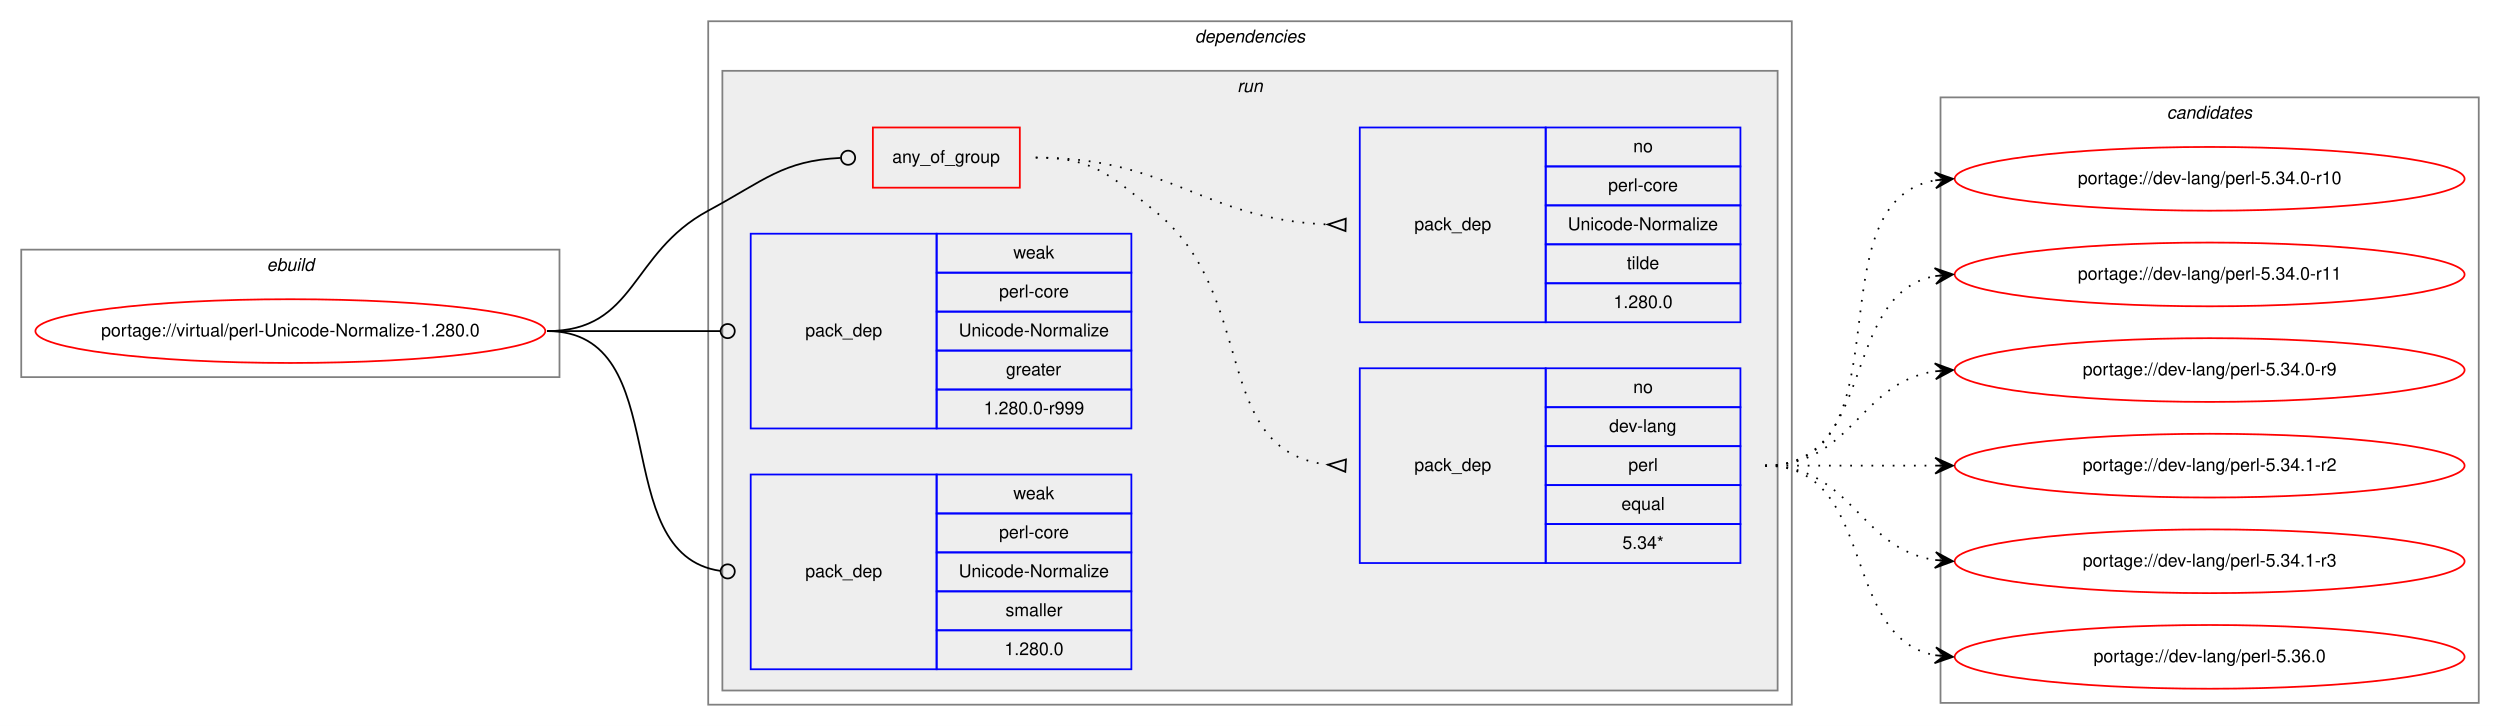
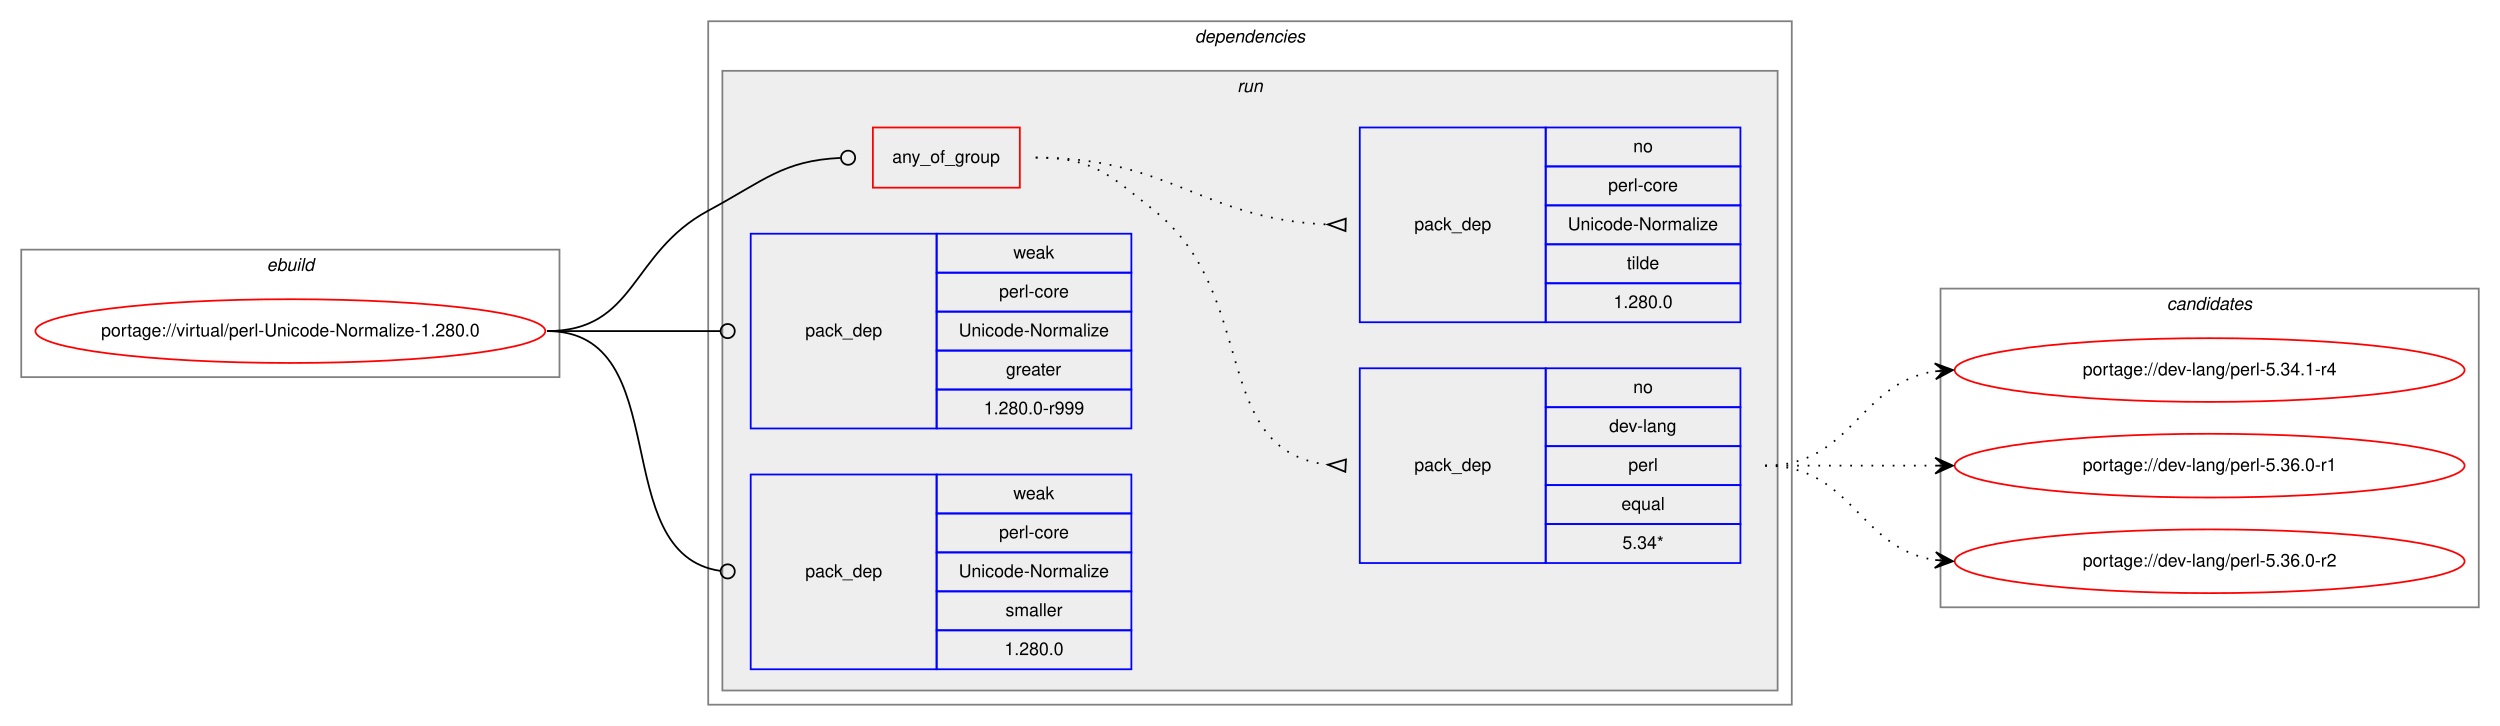
<svg xmlns="http://www.w3.org/2000/svg" xmlns:xlink="http://www.w3.org/1999/xlink" width="1412pt" height="410pt" viewBox="0.00 0.00 1412.00 410.00">
  <g id="graph0" class="graph" transform="scale(1 1) rotate(0) translate(4 406)">
    <polygon fill="white" stroke="transparent" points="-4,4 -4,-406 1408,-406 1408,4 -4,4" />
    <g id="clust1" class="cluster">
      <polygon fill="none" stroke="gray" points="8,-193 8,-265 312,-265 312,-193 8,-193" />
      <text text-anchor="start" x="146.66" y="-253" font-family="Helvetica,sans-Serif" font-style="italic" font-size="10.00">ebuild</text>
    </g>
    <g id="clust2" class="cluster">
      <polygon fill="none" stroke="gray" points="396,-8 396,-394 1008,-394 1008,-8 396,-8" />
      <text text-anchor="start" x="670.88" y="-382" font-family="Helvetica,sans-Serif" font-style="italic" font-size="10.00">dependencies</text>
    </g>
    <g id="clust5" class="cluster">
      <polygon fill="#eeeeee" stroke="gray" points="404,-16 404,-366 1000,-366 1000,-16 404,-16" />
      <text text-anchor="start" x="694.78" y="-354" font-family="Helvetica,sans-Serif" font-style="italic" font-size="10.00">run</text>
    </g>
    <g id="clust11" class="cluster">
-       <polygon fill="none" stroke="gray" points="1092,-9 1092,-351 1396,-351 1396,-9 1092,-9" />
-       <text text-anchor="start" x="1219.82" y="-339" font-family="Helvetica,sans-Serif" font-style="italic" font-size="10.00">candidates</text>
+       <polygon fill="none" stroke="gray" points="1092,-63 1092,-243 1396,-243 1396,-63 1092,-63" />
+       <text text-anchor="start" x="1219.82" y="-231" font-family="Helvetica,sans-Serif" font-style="italic" font-size="10.00">candidates</text>
    </g>
    <g id="node1" class="node">
      <g id="a_node1">
        <a xlink:href="../virtual/perl-Unicode-Normalize-1.280.0.svg" xlink:title="portage://virtual/perl-Unicode-Normalize-1.280.0">
          <ellipse fill="none" stroke="red" cx="160" cy="-219" rx="144" ry="18" />
          <text text-anchor="middle" x="160" y="-216" font-family="Helvetica,sans-Serif" font-size="10.00">portage://virtual/perl-Unicode-Normalize-1.280.0</text>
        </a>
      </g>
    </g>
    <g id="node2" class="node">
      <polygon fill="none" stroke="red" points="489,-300 489,-334 572,-334 572,-300 489,-300" />
      <text text-anchor="start" x="499.93" y="-314" font-family="Helvetica,sans-Serif" font-size="10.00">any_of_group</text>
    </g>
    <g id="edge3" class="edge">
      <path fill="none" stroke="black" d="M305,-219C355.49,-219 351.55,-263.05 396,-287 427.97,-304.23 438.26,-315.27 470.74,-316.81" />
      <ellipse fill="none" stroke="black" cx="475" cy="-316.91" rx="4" ry="4" />
    </g>
    <g id="node5" class="node">
      <polygon fill="none" stroke="blue" points="420,-164 420,-274 525,-274 525,-164 420,-164" />
      <text text-anchor="start" x="450.82" y="-216" font-family="Helvetica,sans-Serif" font-size="10.00">pack_dep</text>
      <polygon fill="none" stroke="blue" points="525,-252 525,-274 635,-274 635,-252 525,-252" />
      <text text-anchor="start" x="568.33" y="-260" font-family="Helvetica,sans-Serif" font-size="10.00">weak</text>
      <polygon fill="none" stroke="blue" points="525,-230 525,-252 635,-252 635,-230 525,-230" />
      <text text-anchor="start" x="560.28" y="-238" font-family="Helvetica,sans-Serif" font-size="10.00">perl-core</text>
      <polygon fill="none" stroke="blue" points="525,-208 525,-230 635,-230 635,-208 525,-208" />
      <text text-anchor="start" x="537.5" y="-216" font-family="Helvetica,sans-Serif" font-size="10.00">Unicode-Normalize</text>
      <polygon fill="none" stroke="blue" points="525,-186 525,-208 635,-208 635,-186 525,-186" />
      <text text-anchor="start" x="564.16" y="-194" font-family="Helvetica,sans-Serif" font-size="10.00">greater</text>
      <polygon fill="none" stroke="blue" points="525,-164 525,-186 635,-186 635,-164 525,-164" />
      <text text-anchor="start" x="551.66" y="-172" font-family="Helvetica,sans-Serif" font-size="10.00">1.280.0-r999</text>
    </g>
    <g id="edge4" class="edge">
      <path fill="none" stroke="black" d="M305,-219C349.26,-219 362.33,-219 402.82,-219" />
      <ellipse fill="none" stroke="black" cx="407" cy="-219" rx="4" ry="4" />
    </g>
    <g id="node6" class="node">
      <polygon fill="none" stroke="blue" points="420,-28 420,-138 525,-138 525,-28 420,-28" />
      <text text-anchor="start" x="450.82" y="-80" font-family="Helvetica,sans-Serif" font-size="10.00">pack_dep</text>
      <polygon fill="none" stroke="blue" points="525,-116 525,-138 635,-138 635,-116 525,-116" />
      <text text-anchor="start" x="568.33" y="-124" font-family="Helvetica,sans-Serif" font-size="10.00">weak</text>
      <polygon fill="none" stroke="blue" points="525,-94 525,-116 635,-116 635,-94 525,-94" />
      <text text-anchor="start" x="560.28" y="-102" font-family="Helvetica,sans-Serif" font-size="10.00">perl-core</text>
      <polygon fill="none" stroke="blue" points="525,-72 525,-94 635,-94 635,-72 525,-72" />
      <text text-anchor="start" x="537.5" y="-80" font-family="Helvetica,sans-Serif" font-size="10.00">Unicode-Normalize</text>
      <polygon fill="none" stroke="blue" points="525,-50 525,-72 635,-72 635,-50 525,-50" />
      <text text-anchor="start" x="563.89" y="-58" font-family="Helvetica,sans-Serif" font-size="10.00">smaller</text>
      <polygon fill="none" stroke="blue" points="525,-28 525,-50 635,-50 635,-28 525,-28" />
      <text text-anchor="start" x="563.32" y="-36" font-family="Helvetica,sans-Serif" font-size="10.00">1.280.0</text>
    </g>
    <g id="edge5" class="edge">
      <path fill="none" stroke="black" d="M305,-219C378.79,-219 337.7,-92.91 402.97,-83.55" />
      <ellipse fill="none" stroke="black" cx="407.01" cy="-83.27" rx="4" ry="4" />
    </g>
    <g id="node3" class="node">
      <polygon fill="none" stroke="blue" points="764,-88 764,-198 869,-198 869,-88 764,-88" />
      <text text-anchor="start" x="794.82" y="-140" font-family="Helvetica,sans-Serif" font-size="10.00">pack_dep</text>
      <polygon fill="none" stroke="blue" points="869,-176 869,-198 979,-198 979,-176 869,-176" />
      <text text-anchor="start" x="918.44" y="-184" font-family="Helvetica,sans-Serif" font-size="10.00">no</text>
      <polygon fill="none" stroke="blue" points="869,-154 869,-176 979,-176 979,-154 869,-154" />
      <text text-anchor="start" x="904.83" y="-162" font-family="Helvetica,sans-Serif" font-size="10.00">dev-lang</text>
      <polygon fill="none" stroke="blue" points="869,-132 869,-154 979,-154 979,-132 869,-132" />
      <text text-anchor="start" x="915.67" y="-140" font-family="Helvetica,sans-Serif" font-size="10.00">perl</text>
      <polygon fill="none" stroke="blue" points="869,-110 869,-132 979,-132 979,-110 869,-110" />
      <text text-anchor="start" x="911.77" y="-118" font-family="Helvetica,sans-Serif" font-size="10.00">equal</text>
      <polygon fill="none" stroke="blue" points="869,-88 869,-110 979,-110 979,-88 869,-88" />
      <text text-anchor="start" x="912.33" y="-96" font-family="Helvetica,sans-Serif" font-size="10.00">5.34*</text>
    </g>
    <g id="edge1" class="edge">
      <path fill="none" stroke="black" stroke-dasharray="1,5" d="M581,-317C613.63,-317 622.51,-307.37 648,-287 707.69,-239.31 678.9,-151.36 745.89,-143.56" />
      <polygon fill="none" stroke="black" points="756.19,-146.49 746.02,-143.55 755.81,-139.51 756.19,-146.49" />
    </g>
    <g id="node4" class="node">
      <polygon fill="none" stroke="blue" points="764,-224 764,-334 869,-334 869,-224 764,-224" />
      <text text-anchor="start" x="794.82" y="-276" font-family="Helvetica,sans-Serif" font-size="10.00">pack_dep</text>
      <polygon fill="none" stroke="blue" points="869,-312 869,-334 979,-334 979,-312 869,-312" />
      <text text-anchor="start" x="918.44" y="-320" font-family="Helvetica,sans-Serif" font-size="10.00">no</text>
      <polygon fill="none" stroke="blue" points="869,-290 869,-312 979,-312 979,-290 869,-290" />
      <text text-anchor="start" x="904.28" y="-298" font-family="Helvetica,sans-Serif" font-size="10.00">perl-core</text>
      <polygon fill="none" stroke="blue" points="869,-268 869,-290 979,-290 979,-268 869,-268" />
      <text text-anchor="start" x="881.5" y="-276" font-family="Helvetica,sans-Serif" font-size="10.00">Unicode-Normalize</text>
      <polygon fill="none" stroke="blue" points="869,-246 869,-268 979,-268 979,-246 869,-246" />
      <text text-anchor="start" x="914.83" y="-254" font-family="Helvetica,sans-Serif" font-size="10.00">tilde</text>
      <polygon fill="none" stroke="blue" points="869,-224 869,-246 979,-246 979,-224 869,-224" />
      <text text-anchor="start" x="907.32" y="-232" font-family="Helvetica,sans-Serif" font-size="10.00">1.280.0</text>
    </g>
    <g id="edge2" class="edge">
      <path fill="none" stroke="black" stroke-dasharray="1,5" d="M581,-317C657.01,-317 674.86,-282.34 745.65,-279.22" />
      <polygon fill="none" stroke="black" points="756.08,-282.5 746,-279.22 755.92,-275.5 756.08,-282.5" />
    </g>
    <g id="node7" class="node">
      <g id="a_node7">
-         <a xlink:href="../dev-lang/perl-5.34.0-r10.svg" xlink:title="portage://dev-lang/perl-5.34.0-r10">
-           <ellipse fill="none" stroke="red" cx="1244" cy="-305" rx="144" ry="18" />
-           <text text-anchor="middle" x="1244" y="-302" font-family="Helvetica,sans-Serif" font-size="10.00">portage://dev-lang/perl-5.34.0-r10</text>
+         <a xlink:href="../dev-lang/perl-5.34.1-r4.svg" xlink:title="portage://dev-lang/perl-5.34.1-r4">
+           <ellipse fill="none" stroke="red" cx="1244" cy="-197" rx="144" ry="18" />
+           <text text-anchor="middle" x="1244" y="-194" font-family="Helvetica,sans-Serif" font-size="10.00">portage://dev-lang/perl-5.34.1-r4</text>
        </a>
      </g>
    </g>
    <g id="edge6" class="edge">
-       <path fill="none" stroke="black" stroke-dasharray="1,5" d="M993,-143C1075.35,-143 1018.36,-291.38 1088.73,-304.13" />
-       <polygon fill="black" stroke="black" points="1099,-305 1088.66,-308.64 1094.02,-304.58 1089.04,-304.15 1089.04,-304.15 1089.04,-304.15 1094.02,-304.58 1089.42,-299.67 1099,-305 1099,-305" />
+       <path fill="none" stroke="black" stroke-dasharray="1,5" d="M993,-143C1042.26,-143 1045.85,-189.87 1088.86,-196.28" />
+       <polygon fill="black" stroke="black" points="1099,-197 1088.71,-200.78 1094.01,-196.64 1089.03,-196.29 1089.03,-196.29 1089.03,-196.29 1094.01,-196.64 1089.35,-191.8 1099,-197 1099,-197" />
    </g>
    <g id="node8" class="node">
      <g id="a_node8">
-         <a xlink:href="../dev-lang/perl-5.34.0-r11.svg" xlink:title="portage://dev-lang/perl-5.34.0-r11">
-           <ellipse fill="none" stroke="red" cx="1244" cy="-251" rx="144" ry="18" />
-           <text text-anchor="middle" x="1244" y="-248" font-family="Helvetica,sans-Serif" font-size="10.00">portage://dev-lang/perl-5.34.0-r11</text>
+         <a xlink:href="../dev-lang/perl-5.36.0-r1.svg" xlink:title="portage://dev-lang/perl-5.36.0-r1">
+           <ellipse fill="none" stroke="red" cx="1244" cy="-143" rx="144" ry="18" />
+           <text text-anchor="middle" x="1244" y="-140" font-family="Helvetica,sans-Serif" font-size="10.00">portage://dev-lang/perl-5.36.0-r1</text>
        </a>
      </g>
    </g>
    <g id="edge7" class="edge">
-       <path fill="none" stroke="black" stroke-dasharray="1,5" d="M993,-143C1056.58,-143 1034.58,-239.51 1088.79,-250.07" />
-       <polygon fill="black" stroke="black" points="1099,-251 1088.63,-254.57 1094.02,-250.54 1089.04,-250.09 1089.04,-250.09 1089.04,-250.09 1094.02,-250.54 1089.45,-245.61 1099,-251 1099,-251" />
+       <path fill="none" stroke="black" stroke-dasharray="1,5" d="M993,-143C1036.43,-143 1049.83,-143 1088.57,-143" />
+       <polygon fill="black" stroke="black" points="1099,-143 1089,-147.5 1094,-143 1089,-143 1089,-143 1089,-143 1094,-143 1089,-138.5 1099,-143 1099,-143" />
    </g>
    <g id="node9" class="node">
      <g id="a_node9">
-         <a xlink:href="../dev-lang/perl-5.34.0-r9.svg" xlink:title="portage://dev-lang/perl-5.34.0-r9">
-           <ellipse fill="none" stroke="red" cx="1244" cy="-197" rx="144" ry="18" />
-           <text text-anchor="middle" x="1244" y="-194" font-family="Helvetica,sans-Serif" font-size="10.00">portage://dev-lang/perl-5.34.0-r9</text>
+         <a xlink:href="../dev-lang/perl-5.36.0-r2.svg" xlink:title="portage://dev-lang/perl-5.36.0-r2">
+           <ellipse fill="none" stroke="red" cx="1244" cy="-89" rx="144" ry="18" />
+           <text text-anchor="middle" x="1244" y="-86" font-family="Helvetica,sans-Serif" font-size="10.00">portage://dev-lang/perl-5.36.0-r2</text>
        </a>
      </g>
    </g>
    <g id="edge8" class="edge">
-       <path fill="none" stroke="black" stroke-dasharray="1,5" d="M993,-143C1042.26,-143 1045.85,-189.87 1088.86,-196.28" />
-       <polygon fill="black" stroke="black" points="1099,-197 1088.71,-200.78 1094.01,-196.64 1089.03,-196.29 1089.03,-196.29 1089.03,-196.29 1094.01,-196.64 1089.35,-191.8 1099,-197 1099,-197" />
-     </g>
-     <g id="node10" class="node">
-       <g id="a_node10">
-         <a xlink:href="../dev-lang/perl-5.34.1-r2.svg" xlink:title="portage://dev-lang/perl-5.34.1-r2">
-           <ellipse fill="none" stroke="red" cx="1244" cy="-143" rx="144" ry="18" />
-           <text text-anchor="middle" x="1244" y="-140" font-family="Helvetica,sans-Serif" font-size="10.00">portage://dev-lang/perl-5.34.1-r2</text>
-         </a>
-       </g>
-     </g>
-     <g id="edge9" class="edge">
-       <path fill="none" stroke="black" stroke-dasharray="1,5" d="M993,-143C1036.43,-143 1049.83,-143 1088.57,-143" />
-       <polygon fill="black" stroke="black" points="1099,-143 1089,-147.5 1094,-143 1089,-143 1089,-143 1089,-143 1094,-143 1089,-138.5 1099,-143 1099,-143" />
-     </g>
-     <g id="node11" class="node">
-       <g id="a_node11">
-         <a xlink:href="../dev-lang/perl-5.34.1-r3.svg" xlink:title="portage://dev-lang/perl-5.34.1-r3">
-           <ellipse fill="none" stroke="red" cx="1244" cy="-89" rx="144" ry="18" />
-           <text text-anchor="middle" x="1244" y="-86" font-family="Helvetica,sans-Serif" font-size="10.00">portage://dev-lang/perl-5.34.1-r3</text>
-         </a>
-       </g>
-     </g>
-     <g id="edge10" class="edge">
      <path fill="none" stroke="black" stroke-dasharray="1,5" d="M993,-143C1042.26,-143 1045.85,-96.13 1088.86,-89.72" />
      <polygon fill="black" stroke="black" points="1099,-89 1089.35,-94.2 1094.01,-89.36 1089.03,-89.71 1089.03,-89.71 1089.03,-89.71 1094.01,-89.36 1088.71,-85.22 1099,-89 1099,-89" />
    </g>
-     <g id="node12" class="node">
-       <g id="a_node12">
-         <a xlink:href="../dev-lang/perl-5.36.0.svg" xlink:title="portage://dev-lang/perl-5.36.0">
-           <ellipse fill="none" stroke="red" cx="1244" cy="-35" rx="144" ry="18" />
-           <text text-anchor="middle" x="1244" y="-32" font-family="Helvetica,sans-Serif" font-size="10.00">portage://dev-lang/perl-5.36.0</text>
-         </a>
-       </g>
-     </g>
-     <g id="edge11" class="edge">
-       <path fill="none" stroke="black" stroke-dasharray="1,5" d="M993,-143C1056.58,-143 1034.58,-46.49 1088.79,-35.93" />
-       <polygon fill="black" stroke="black" points="1099,-35 1089.45,-40.39 1094.02,-35.46 1089.04,-35.91 1089.04,-35.91 1089.04,-35.91 1094.02,-35.46 1088.63,-31.43 1099,-35 1099,-35" />
-     </g>
  </g>
</svg>
